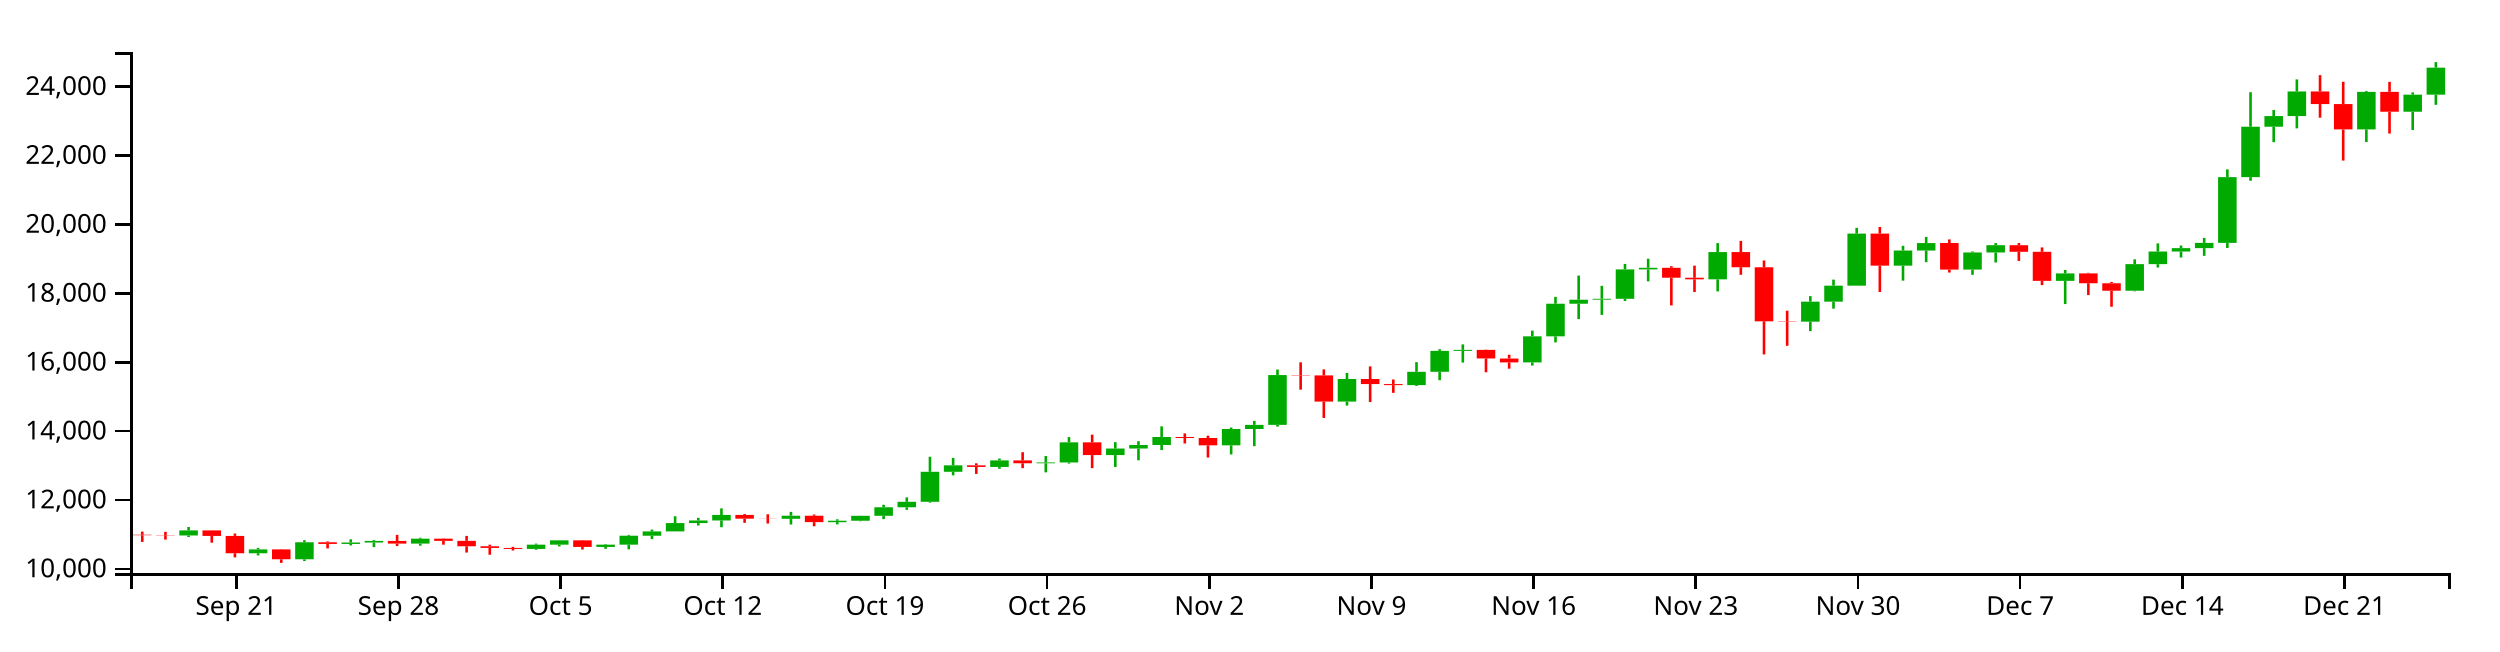
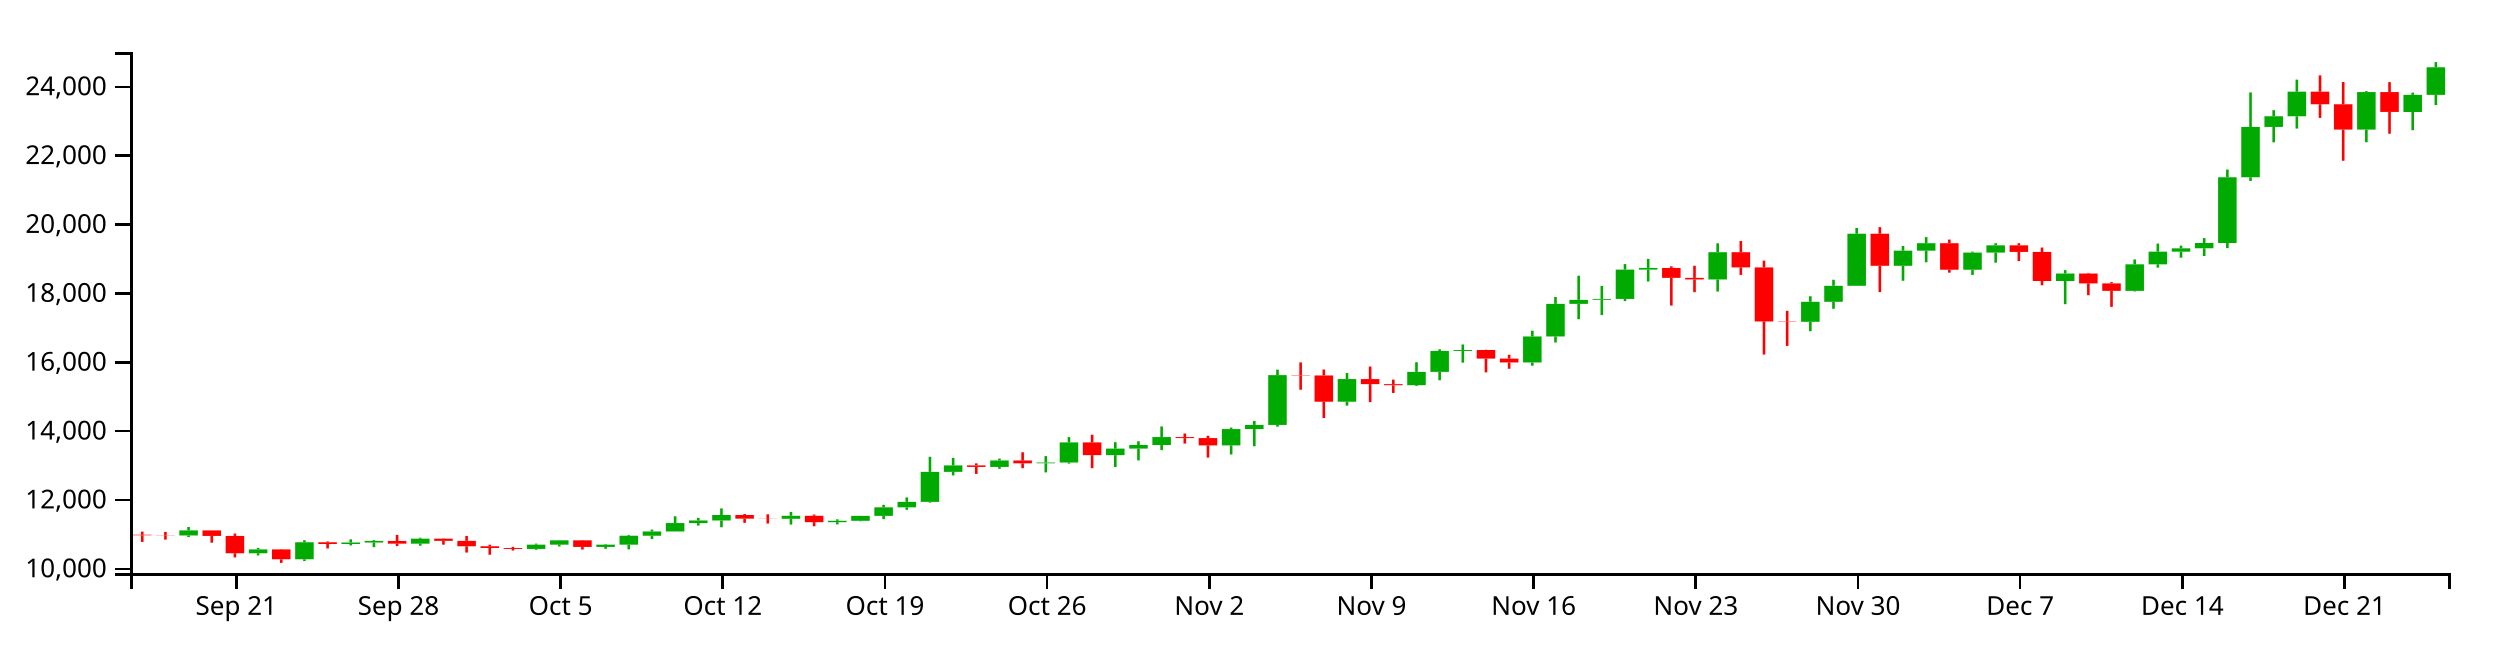
<svg xmlns="http://www.w3.org/2000/svg" version="1.1" width="960" height="250">
  <g transform="translate(50,20)">
    <style>.axis path,.axis line{fill:none;stroke:#000;shape-rendering:crispEdges;}path.candle{stroke:#000000;}path.candle.body{stroke-width:0;}path.candle.up{fill:#00AA00;stroke:#00AA00;}path.candle.down{fill:#FF0000;stroke:#FF0000;}</style>
    <g class="candlestick">
      <g class="data">
-         <path class="candle body up" d="M 18.86 185.616 l 7.117 0 L 25.978 183.668 l -7.117 0 L 18.86 185.616 M 45.55 192.445 l 7.117 0 L 52.667 190.958 l -7.117 0 L 45.55 192.445 M 63.343 194.77 l 7.117 0 L 70.46 188.223 l -7.117 0 L 63.343 194.77 M 81.136 188.881 l 7.117 0 L 88.253 188.325 l -7.117 0 L 81.136 188.881 M 90.032 188.326 l 7.117 0 L 97.149 187.721 l -7.117 0 L 90.032 188.326 M 107.825 188.755 l 7.117 0 L 114.942 186.845 l -7.117 0 L 107.825 188.755 M 152.307 190.793 l 7.117 0 L 159.424 189.145 l -7.117 0 L 152.307 190.793 M 161.204 189.145 l 7.117 0 L 168.321 187.484 l -7.117 0 L 161.204 189.145 M 178.996 190.031 l 7.117 0 L 186.114 189.148 l -7.117 0 L 178.996 190.031 M 187.893 189.148 l 7.117 0 L 195.01 185.72 l -7.117 0 L 187.893 189.148 M 196.789 185.721 l 7.117 0 L 203.906 184.065 l -7.117 0 L 196.789 185.721 M 205.686 184.065 l 7.117 0 L 212.803 180.856 l -7.117 0 L 205.686 184.065 M 214.582 180.856 l 7.117 0 L 221.699 179.853 l -7.117 0 L 214.582 180.856 M 223.479 179.853 l 7.117 0 L 230.596 177.747 l -7.117 0 L 223.479 179.853 M 250.168 179.207 l 7.117 0 L 257.285 178.053 l -7.117 0 L 250.168 179.207 M 267.961 180.512 l 7.117 0 L 275.078 179.97 l -7.117 0 L 267.961 180.512 M 276.857 179.969 l 7.117 0 L 283.974 178.079 l -7.117 0 L 276.857 179.969 M 285.754 178.079 l 7.117 0 L 292.871 174.794 l -7.117 0 L 285.754 178.079 M 294.65 174.794 l 7.117 0 L 301.767 172.697 l -7.117 0 L 294.65 174.794 M 303.547 172.697 l 7.117 0 L 310.664 161.175 l -7.117 0 L 303.547 172.697 M 312.443 161.178 l 7.117 0 L 319.56 158.694 l -7.117 0 L 312.443 161.178 M 330.236 159.296 l 7.117 0 L 337.353 156.8 l -7.117 0 L 330.236 159.296 M 348.029 157.886 l 7.117 0 L 355.146 157.587 l -7.117 0 L 348.029 157.886 M 356.925 157.588 l 7.117 0 L 364.042 149.862 l -7.117 0 L 356.925 157.588 M 374.718 154.754 l 7.117 0 L 381.835 152.249 l -7.117 0 L 374.718 154.754 M 383.615 152.25 l 7.117 0 L 390.732 150.868 l -7.117 0 L 383.615 152.25 M 392.511 150.868 l 7.117 0 L 399.628 147.814 l -7.117 0 L 392.511 150.868 M 419.2 151.007 l 7.117 0 L 426.317 144.738 l -7.117 0 L 419.2 151.007 M 428.097 144.738 l 7.117 0 L 435.214 143.144 l -7.117 0 L 428.097 144.738 M 436.993 143.144 l 7.117 0 L 444.11 124.015 l -7.117 0 L 436.993 143.144 M 463.683 134.224 l 7.117 0 L 470.8 125.535 l -7.117 0 L 463.683 134.224 M 490.372 127.889 l 7.117 0 L 497.489 122.769 l -7.117 0 L 490.372 127.889 M 499.268 122.769 l 7.117 0 L 506.385 114.731 l -7.117 0 L 499.268 122.769 M 508.165 114.731 l 7.117 0 L 515.282 114.349 l -7.117 0 L 508.165 114.731 M 534.854 119.161 l 7.117 0 L 541.971 109.152 l -7.117 0 L 534.854 119.161 M 543.75 109.159 l 7.117 0 L 550.868 96.64 l -7.117 0 L 543.75 109.159 M 552.647 96.64 l 7.117 0 L 559.764 95.096 l -7.117 0 L 552.647 96.64 M 561.543 95.074 l 7.117 0 L 568.661 94.743 l -7.117 0 L 561.543 95.074 M 570.44 94.743 l 7.117 0 L 577.557 83.461 l -7.117 0 L 570.44 94.743 M 579.336 83.461 l 7.117 0 L 586.453 82.824 l -7.117 0 L 579.336 83.461 M 606.026 87.266 l 7.117 0 L 613.143 76.789 l -7.117 0 L 606.026 87.266 M 641.611 103.517 l 7.117 0 L 648.729 95.84 l -7.117 0 L 641.611 103.517 M 650.508 95.841 l 7.117 0 L 657.625 89.687 l -7.117 0 L 650.508 95.841 M 659.404 89.687 l 7.117 0 L 666.521 69.7 l -7.117 0 L 659.404 89.687 M 677.197 82.015 l 7.117 0 L 684.314 76.206 l -7.117 0 L 677.197 82.015 M 686.094 76.206 l 7.117 0 L 693.211 73.325 l -7.117 0 L 686.094 76.206 M 703.886 83.529 l 7.117 0 L 711.004 76.952 l -7.117 0 L 703.886 83.529 M 712.783 76.952 l 7.117 0 L 719.9 74.151 l -7.117 0 L 712.783 76.952 M 739.472 87.847 l 7.117 0 L 746.589 84.974 l -7.117 0 L 739.472 87.847 M 766.162 91.651 l 7.117 0 L 773.279 81.436 l -7.117 0 L 766.162 91.651 M 775.058 81.436 l 7.117 0 L 782.175 76.591 l -7.117 0 L 775.058 81.436 M 783.954 76.591 l 7.117 0 L 791.072 75.292 l -7.117 0 L 783.954 76.591 M 792.851 75.285 l 7.117 0 L 799.968 73.265 l -7.117 0 L 792.851 75.285 M 801.747 73.265 l 7.117 0 L 808.864 48.01 l -7.117 0 L 801.747 73.265 M 810.644 48.01 l 7.117 0 L 817.761 28.674 l -7.117 0 L 810.644 48.01 M 819.54 28.674 l 7.117 0 L 826.657 24.57 l -7.117 0 L 819.54 28.674 M 828.437 24.57 l 7.117 0 L 835.554 15.122 l -7.117 0 L 828.437 24.57 M 855.126 29.697 l 7.117 0 L 862.243 15.265 l -7.117 0 L 855.126 29.697 M 872.919 22.917 l 7.117 0 L 880.036 16.345 l -7.117 0 L 872.919 22.917 M 881.815 16.347 l 7.117 0 L 888.932 5.977 l -7.117 0 L 881.815 16.347" />
-         <path class="candle body down" d="M 1.068 185.344 l 7.117 0 L 8.185 185.529 l -7.117 0 L 1.068 185.344 M 9.964 185.529 l 7.117 0 L 17.081 185.616 l -7.117 0 L 9.964 185.529 M 27.757 183.668 l 7.117 0 L 34.874 185.79 l -7.117 0 L 27.757 183.668 M 36.653 185.79 l 7.117 0 L 43.77 192.445 l -7.117 0 L 36.653 185.79 M 54.446 190.958 l 7.117 0 L 61.563 194.77 l -7.117 0 L 54.446 190.958 M 72.239 188.223 l 7.117 0 L 79.356 188.88 l -7.117 0 L 72.239 188.223 M 98.928 187.721 l 7.117 0 L 106.046 188.755 l -7.117 0 L 98.928 187.721 M 116.721 186.844 l 7.117 0 L 123.838 187.691 l -7.117 0 L 116.721 186.844 M 125.618 187.691 l 7.117 0 L 132.735 189.774 l -7.117 0 L 125.618 187.691 M 134.514 189.774 l 7.117 0 L 141.631 190.418 l -7.117 0 L 134.514 189.774 M 143.411 190.418 l 7.117 0 L 150.528 190.793 l -7.117 0 L 143.411 190.418 M 170.1 187.484 l 7.117 0 L 177.217 190.031 l -7.117 0 L 170.1 187.484 M 232.375 177.747 l 7.117 0 L 239.492 179.172 l -7.117 0 L 232.375 177.747 M 241.271 179.172 l 7.117 0 L 248.389 179.207 l -7.117 0 L 241.271 179.172 M 259.064 178.053 l 7.117 0 L 266.182 180.511 l -7.117 0 L 259.064 178.053 M 321.339 158.69 l 7.117 0 L 328.457 159.295 l -7.117 0 L 321.339 158.69 M 339.132 156.8 l 7.117 0 L 346.25 157.896 l -7.117 0 L 339.132 156.8 M 365.822 149.862 l 7.117 0 L 372.939 154.754 l -7.117 0 L 365.822 149.862 M 401.407 147.814 l 7.117 0 L 408.525 148.204 l -7.117 0 L 401.407 147.814 M 410.304 148.204 l 7.117 0 L 417.421 151.01 l -7.117 0 L 410.304 148.204 M 445.89 124.015 l 7.117 0 L 453.007 124.149 l -7.117 0 L 445.89 124.015 M 454.786 124.149 l 7.117 0 L 461.903 134.224 l -7.117 0 L 454.786 124.149 M 472.579 125.535 l 7.117 0 L 479.696 127.476 l -7.117 0 L 472.579 125.535 M 481.475 127.476 l 7.117 0 L 488.593 127.889 l -7.117 0 L 481.475 127.476 M 517.061 114.358 l 7.117 0 L 524.178 117.66 l -7.117 0 L 517.061 114.358 M 525.958 117.672 l 7.117 0 L 533.075 119.161 l -7.117 0 L 525.958 117.672 M 588.233 82.824 l 7.117 0 L 595.35 86.652 l -7.117 0 L 588.233 82.824 M 597.129 86.659 l 7.117 0 L 604.246 87.266 l -7.117 0 L 597.129 86.659 M 614.922 76.789 l 7.117 0 L 622.039 82.621 l -7.117 0 L 614.922 76.789 M 623.818 82.625 l 7.117 0 L 630.936 103.386 l -7.117 0 L 623.818 82.625 M 632.715 103.386 l 7.117 0 L 639.832 103.517 l -7.117 0 L 632.715 103.386 M 668.301 69.7 l 7.117 0 L 675.418 82.015 l -7.117 0 L 668.301 69.7 M 694.99 73.319 l 7.117 0 L 702.107 83.529 l -7.117 0 L 694.99 73.319 M 721.679 74.161 l 7.117 0 L 728.796 76.698 l -7.117 0 L 721.679 74.161 M 730.576 76.698 l 7.117 0 L 737.693 87.847 l -7.117 0 L 730.576 76.698 M 748.369 84.974 l 7.117 0 L 755.486 88.766 l -7.117 0 L 748.369 84.974 M 757.265 88.764 l 7.117 0 L 764.382 91.651 l -7.117 0 L 757.265 88.764 M 837.333 15.122 l 7.117 0 L 844.45 19.965 l -7.117 0 L 837.333 15.122 M 846.23 19.965 l 7.117 0 L 853.347 29.699 l -7.117 0 L 846.23 19.965 M 864.022 15.265 l 7.117 0 L 871.14 22.912 l -7.117 0 L 864.022 15.265" />
+         <path class="candle body up" d="M 18.86 185.621 l 7.117 0 L 25.978 183.674 l -7.117 0 L 18.86 185.621 M 45.55 192.446 l 7.117 0 L 52.667 190.96 l -7.117 0 L 45.55 192.446 M 63.343 194.77 l 7.117 0 L 70.46 188.227 l -7.117 0 L 63.343 194.77 M 81.136 188.885 l 7.117 0 L 88.253 188.329 l -7.117 0 L 81.136 188.885 M 90.032 188.329 l 7.117 0 L 97.149 187.726 l -7.117 0 L 90.032 188.329 M 107.825 188.759 l 7.117 0 L 114.942 186.85 l -7.117 0 L 107.825 188.759 M 152.307 190.796 l 7.117 0 L 159.424 189.149 l -7.117 0 L 152.307 190.796 M 161.204 189.149 l 7.117 0 L 168.321 187.488 l -7.117 0 L 161.204 189.149 M 178.996 190.034 l 7.117 0 L 186.114 189.152 l -7.117 0 L 178.996 190.034 M 187.893 189.152 l 7.117 0 L 195.01 185.725 l -7.117 0 L 187.893 189.152 M 196.789 185.726 l 7.117 0 L 203.906 184.071 l -7.117 0 L 196.789 185.726 M 205.686 184.071 l 7.117 0 L 212.803 180.864 l -7.117 0 L 205.686 184.071 M 214.582 180.864 l 7.117 0 L 221.699 179.861 l -7.117 0 L 214.582 180.864 M 223.479 179.861 l 7.117 0 L 230.596 177.756 l -7.117 0 L 223.479 179.861 M 250.168 179.215 l 7.117 0 L 257.285 178.062 l -7.117 0 L 250.168 179.215 M 267.961 180.52 l 7.117 0 L 275.078 179.978 l -7.117 0 L 267.961 180.52 M 276.857 179.976 l 7.117 0 L 283.974 178.088 l -7.117 0 L 276.857 179.976 M 285.754 178.088 l 7.117 0 L 292.871 174.804 l -7.117 0 L 285.754 178.088 M 294.65 174.805 l 7.117 0 L 301.767 172.708 l -7.117 0 L 294.65 174.805 M 303.547 172.708 l 7.117 0 L 310.664 161.192 l -7.117 0 L 303.547 172.708 M 312.443 161.195 l 7.117 0 L 319.56 158.712 l -7.117 0 L 312.443 161.195 M 330.236 159.313 l 7.117 0 L 337.353 156.819 l -7.117 0 L 330.236 159.313 M 348.029 157.904 l 7.117 0 L 355.146 157.606 l -7.117 0 L 348.029 157.904 M 356.925 157.606 l 7.117 0 L 364.042 149.884 l -7.117 0 L 356.925 157.606 M 374.718 154.774 l 7.117 0 L 381.835 152.271 l -7.117 0 L 374.718 154.774 M 383.615 152.271 l 7.117 0 L 390.732 150.89 l -7.117 0 L 383.615 152.271 M 392.511 150.89 l 7.117 0 L 399.628 147.837 l -7.117 0 L 392.511 150.89 M 419.2 151.029 l 7.117 0 L 426.317 144.763 l -7.117 0 L 419.2 151.029 M 428.097 144.763 l 7.117 0 L 435.214 143.17 l -7.117 0 L 428.097 144.763 M 436.993 143.17 l 7.117 0 L 444.11 124.05 l -7.117 0 L 436.993 143.17 M 463.683 134.254 l 7.117 0 L 470.8 125.569 l -7.117 0 L 463.683 134.254 M 490.372 127.922 l 7.117 0 L 497.489 122.804 l -7.117 0 L 490.372 127.922 M 499.268 122.804 l 7.117 0 L 506.385 114.77 l -7.117 0 L 499.268 122.804 M 508.165 114.77 l 7.117 0 L 515.282 114.389 l -7.117 0 L 508.165 114.77 M 534.854 119.198 l 7.117 0 L 541.971 109.194 l -7.117 0 L 534.854 119.198 M 543.75 109.2 l 7.117 0 L 550.868 96.688 l -7.117 0 L 543.75 109.2 M 552.647 96.688 l 7.117 0 L 559.764 95.145 l -7.117 0 L 552.647 96.688 M 561.543 95.123 l 7.117 0 L 568.661 94.792 l -7.117 0 L 561.543 95.123 M 570.44 94.792 l 7.117 0 L 577.557 83.515 l -7.117 0 L 570.44 94.792 M 579.336 83.515 l 7.117 0 L 586.453 82.879 l -7.117 0 L 579.336 83.515 M 606.026 87.318 l 7.117 0 L 613.143 76.846 l -7.117 0 L 606.026 87.318 M 641.611 103.562 l 7.117 0 L 648.729 95.889 l -7.117 0 L 641.611 103.562 M 650.508 95.889 l 7.117 0 L 657.625 89.738 l -7.117 0 L 650.508 95.889 M 659.404 89.738 l 7.117 0 L 666.521 69.761 l -7.117 0 L 659.404 89.738 M 677.197 82.07 l 7.117 0 L 684.314 76.264 l -7.117 0 L 677.197 82.07 M 686.094 76.264 l 7.117 0 L 693.211 73.384 l -7.117 0 L 686.094 76.264 M 703.886 83.583 l 7.117 0 L 711.004 77.01 l -7.117 0 L 703.886 83.583 M 712.783 77.01 l 7.117 0 L 719.9 74.21 l -7.117 0 L 712.783 77.01 M 739.472 87.899 l 7.117 0 L 746.589 85.027 l -7.117 0 L 739.472 87.899 M 766.162 91.701 l 7.117 0 L 773.279 81.492 l -7.117 0 L 766.162 91.701 M 775.058 81.492 l 7.117 0 L 782.175 76.648 l -7.117 0 L 775.058 81.492 M 783.954 76.648 l 7.117 0 L 791.072 75.351 l -7.117 0 L 783.954 76.648 M 792.851 75.343 l 7.117 0 L 799.968 73.324 l -7.117 0 L 792.851 75.343 M 801.747 73.324 l 7.117 0 L 808.864 48.081 l -7.117 0 L 801.747 73.324 M 810.644 48.081 l 7.117 0 L 817.761 28.755 l -7.117 0 L 810.644 48.081 M 819.54 28.755 l 7.117 0 L 826.657 24.653 l -7.117 0 L 819.54 28.755 M 828.437 24.653 l 7.117 0 L 835.554 15.209 l -7.117 0 L 828.437 24.653 M 855.126 29.777 l 7.117 0 L 862.243 15.352 l -7.117 0 L 855.126 29.777 M 872.919 23 l 7.117 0 L 880.036 16.431 l -7.117 0 L 872.919 23 M 881.815 16.434 l 7.117 0 L 888.932 5.833 l -7.117 0 L 881.815 16.434" />
+         <path class="candle body down" d="M 1.068 185.349 l 7.117 0 L 8.185 185.534 l -7.117 0 L 1.068 185.349 M 9.964 185.534 l 7.117 0 L 17.081 185.621 l -7.117 0 L 9.964 185.534 M 27.757 183.674 l 7.117 0 L 34.874 185.795 l -7.117 0 L 27.757 183.674 M 36.653 185.795 l 7.117 0 L 43.77 192.446 l -7.117 0 L 36.653 185.795 M 54.446 190.96 l 7.117 0 L 61.563 194.77 l -7.117 0 L 54.446 190.96 M 72.239 188.227 l 7.117 0 L 79.356 188.884 l -7.117 0 L 72.239 188.227 M 98.928 187.725 l 7.117 0 L 106.046 188.759 l -7.117 0 L 98.928 187.725 M 116.721 186.849 l 7.117 0 L 123.838 187.695 l -7.117 0 L 116.721 186.849 M 125.618 187.695 l 7.117 0 L 132.735 189.777 l -7.117 0 L 125.618 187.695 M 134.514 189.777 l 7.117 0 L 141.631 190.421 l -7.117 0 L 134.514 189.777 M 143.411 190.421 l 7.117 0 L 150.528 190.796 l -7.117 0 L 143.411 190.421 M 170.1 187.488 l 7.117 0 L 177.217 190.034 l -7.117 0 L 170.1 187.488 M 232.375 177.756 l 7.117 0 L 239.492 179.18 l -7.117 0 L 232.375 177.756 M 241.271 179.18 l 7.117 0 L 248.389 179.215 l -7.117 0 L 241.271 179.18 M 259.064 178.062 l 7.117 0 L 266.182 180.518 l -7.117 0 L 259.064 178.062 M 321.339 158.708 l 7.117 0 L 328.457 159.313 l -7.117 0 L 321.339 158.708 M 339.132 156.819 l 7.117 0 L 346.25 157.915 l -7.117 0 L 339.132 156.819 M 365.822 149.884 l 7.117 0 L 372.939 154.774 l -7.117 0 L 365.822 149.884 M 401.407 147.837 l 7.117 0 L 408.525 148.227 l -7.117 0 L 401.407 147.837 M 410.304 148.227 l 7.117 0 L 417.421 151.032 l -7.117 0 L 410.304 148.227 M 445.89 124.05 l 7.117 0 L 453.007 124.183 l -7.117 0 L 445.89 124.05 M 454.786 124.183 l 7.117 0 L 461.903 134.254 l -7.117 0 L 454.786 124.183 M 472.579 125.569 l 7.117 0 L 479.696 127.509 l -7.117 0 L 472.579 125.569 M 481.475 127.509 l 7.117 0 L 488.593 127.922 l -7.117 0 L 481.475 127.509 M 517.061 114.397 l 7.117 0 L 524.178 117.698 l -7.117 0 L 517.061 114.397 M 525.958 117.709 l 7.117 0 L 533.075 119.198 l -7.117 0 L 525.958 117.709 M 588.233 82.879 l 7.117 0 L 595.35 86.705 l -7.117 0 L 588.233 82.879 M 597.129 86.712 l 7.117 0 L 604.246 87.319 l -7.117 0 L 597.129 86.712 M 614.922 76.847 l 7.117 0 L 622.039 82.676 l -7.117 0 L 614.922 76.847 M 623.818 82.68 l 7.117 0 L 630.936 103.43 l -7.117 0 L 623.818 82.68 M 632.715 103.43 l 7.117 0 L 639.832 103.562 l -7.117 0 L 632.715 103.43 M 668.301 69.761 l 7.117 0 L 675.418 82.07 l -7.117 0 L 668.301 69.761 M 694.99 73.378 l 7.117 0 L 702.107 83.583 l -7.117 0 L 694.99 73.378 M 721.679 74.22 l 7.117 0 L 728.796 76.755 l -7.117 0 L 721.679 74.22 M 730.576 76.755 l 7.117 0 L 737.693 87.899 l -7.117 0 L 730.576 76.755 M 748.369 85.027 l 7.117 0 L 755.486 88.818 l -7.117 0 L 748.369 85.027 M 757.265 88.815 l 7.117 0 L 764.382 91.701 l -7.117 0 L 757.265 88.815 M 837.333 15.209 l 7.117 0 L 844.45 20.05 l -7.117 0 L 837.333 15.209 M 846.23 20.05 l 7.117 0 L 853.347 29.779 l -7.117 0 L 846.23 20.05 M 864.022 15.352 l 7.117 0 L 871.14 22.995 l -7.117 0 L 864.022 15.352" />
        <path class="candle body equal" />
-         <path class="candle wick up" d="M 22.419 182.357 L 22.419 183.668 M 22.419 185.616 L 22.419 186.225 M 49.108 190.388 L 49.108 190.958 M 49.108 192.445 L 49.108 193.294 M 66.901 187.444 L 66.901 188.223 M 66.901 194.77 L 66.901 195.438 M 84.694 187.104 L 84.694 188.325 M 84.694 188.881 L 84.694 189.436 M 93.591 187.394 L 93.591 187.721 M 93.591 188.326 L 93.591 190.095 M 111.383 186.487 L 111.383 186.845 M 111.383 188.755 L 111.383 189.552 M 155.866 188.745 L 155.866 189.145 M 155.866 190.793 L 155.866 191.113 M 164.762 187.407 L 164.762 187.484 M 164.762 189.145 L 164.762 189.82 M 182.555 188.944 L 182.555 189.148 M 182.555 190.031 L 182.555 190.739 M 191.451 185.397 L 191.451 185.72 M 191.451 189.148 L 191.451 190.947 M 200.348 183.351 L 200.348 184.065 M 200.348 185.721 L 200.348 186.997 M 209.244 178.24 L 209.244 180.856 M 209.244 184.065 L 209.244 184.067 M 218.141 178.848 L 218.141 179.853 M 218.141 180.856 L 218.141 181.812 M 227.037 175.21 L 227.037 177.747 M 227.037 179.853 L 227.037 182.46 M 253.727 176.569 L 253.727 178.053 M 253.727 179.207 L 253.727 181.417 M 271.519 179.412 L 271.519 179.97 M 271.519 180.512 L 271.519 181.362 M 280.416 178.055 L 280.416 178.079 M 280.416 179.969 L 280.416 180.155 M 289.312 173.835 L 289.312 174.794 M 289.312 178.079 L 289.312 179.338 M 298.209 170.999 L 298.209 172.697 M 298.209 174.794 L 298.209 175.771 M 307.105 155.398 L 307.105 161.175 M 307.105 172.697 L 307.105 173.002 M 316.002 155.83 L 316.002 158.694 M 316.002 161.178 L 316.002 162.536 M 333.794 156.072 L 333.794 156.8 M 333.794 159.296 L 333.794 159.997 M 351.587 155.119 L 351.587 157.587 M 351.587 157.886 L 351.587 161.386 M 360.484 147.836 L 360.484 149.862 M 360.484 157.588 L 360.484 158.015 M 378.277 149.773 L 378.277 152.249 M 378.277 154.754 L 378.277 159.326 M 387.173 149.415 L 387.173 150.868 M 387.173 152.25 L 387.173 156.756 M 396.07 143.726 L 396.07 147.814 M 396.07 150.868 L 396.07 152.834 M 422.759 144.175 L 422.759 144.738 M 422.759 151.007 L 422.759 154.508 M 431.655 141.623 L 431.655 143.144 M 431.655 144.738 L 431.655 151.333 M 440.552 121.899 L 440.552 124.015 M 440.552 143.144 L 440.552 143.811 M 467.241 123.222 L 467.241 125.535 M 467.241 134.224 L 467.241 135.738 M 493.93 119.055 L 493.93 122.769 M 493.93 127.889 L 493.93 128.213 M 502.827 114.085 L 502.827 114.731 M 502.827 122.769 L 502.827 125.991 M 511.723 112.242 L 511.723 114.349 M 511.723 114.731 L 511.723 119.222 M 538.413 106.95 L 538.413 109.152 M 538.413 119.161 L 538.413 120.391 M 547.309 94.002 L 547.309 96.64 M 547.309 109.159 L 547.309 111.475 M 556.206 85.825 L 556.206 95.096 M 556.206 96.64 L 556.206 102.526 M 565.102 89.756 L 565.102 94.743 M 565.102 95.074 L 565.102 100.923 M 573.998 81.35 L 573.998 83.461 M 573.998 94.743 L 573.998 95.573 M 582.895 79.357 L 582.895 82.824 M 582.895 83.461 L 582.895 88.052 M 609.584 73.363 L 609.584 76.789 M 609.584 87.266 L 609.584 91.896 M 645.17 93.715 L 645.17 95.84 M 645.17 103.517 L 645.17 107.142 M 654.066 87.371 L 654.066 89.687 M 654.066 95.841 L 654.066 98.524 M 662.963 67.487 L 662.963 69.7 M 662.963 89.687 L 662.963 89.687 M 680.756 74.381 L 680.756 76.206 M 680.756 82.015 L 680.756 87.769 M 689.652 70.995 L 689.652 73.325 M 689.652 76.206 L 689.652 80.662 M 707.445 76.564 L 707.445 76.952 M 707.445 83.529 L 707.445 85.52 M 716.341 73.35 L 716.341 74.151 M 716.341 76.952 L 716.341 80.797 M 743.031 83.674 L 743.031 84.974 M 743.031 87.847 L 743.031 96.764 M 769.72 79.585 L 769.72 81.436 M 769.72 91.651 L 769.72 91.861 M 778.617 73.469 L 778.617 76.591 M 778.617 81.436 L 778.617 82.727 M 787.513 74.289 L 787.513 75.292 M 787.513 76.591 L 787.513 78.906 M 796.409 71.365 L 796.409 73.265 M 796.409 75.285 L 796.409 78.244 M 805.306 45.04 L 805.306 48.01 M 805.306 73.265 L 805.306 75.22 M 814.202 15.408 L 814.202 28.674 M 814.202 48.01 L 814.202 49.406 M 823.099 22.218 L 823.099 24.57 M 823.099 28.674 L 823.099 34.59 M 831.995 10.494 L 831.995 15.122 M 831.995 24.57 L 831.995 29.298 M 858.685 14.917 L 858.685 15.265 M 858.685 29.697 L 858.685 34.545 M 876.477 15.482 L 876.477 16.345 M 876.477 22.917 L 876.477 29.914 M 885.374 3.846 L 885.374 5.977 M 885.374 16.347 L 885.374 20.255" style="stroke-width: 1px;" />
-         <path class="candle wick down" d="M 4.626 184.134 L 4.626 185.344 M 4.626 185.529 L 4.626 188.097 M 13.523 184.232 L 13.523 185.529 M 13.523 185.616 L 13.523 187.211 M 31.315 183.668 L 31.315 183.668 M 31.315 185.79 L 31.315 188.399 M 40.212 184.882 L 40.212 185.79 M 40.212 192.445 L 40.212 194.043 M 58.005 190.858 L 58.005 190.958 M 58.005 194.77 L 58.005 196.154 M 75.798 187.903 L 75.798 188.223 M 75.798 188.88 L 75.798 190.605 M 102.487 185.397 L 102.487 187.721 M 102.487 188.755 L 102.487 189.683 M 120.28 186.728 L 120.28 186.844 M 120.28 187.691 L 120.28 189.165 M 129.176 185.793 L 129.176 187.691 M 129.176 189.774 L 129.176 192.183 M 138.073 189.171 L 138.073 189.774 M 138.073 190.418 L 138.073 193.016 M 146.969 189.979 L 146.969 190.418 M 146.969 190.793 L 146.969 191.396 M 173.659 187.381 L 173.659 187.484 M 173.659 190.031 L 173.659 191.019 M 235.934 177.367 L 235.934 177.747 M 235.934 179.172 L 235.934 180.767 M 244.83 177.486 L 244.83 179.172 M 244.83 179.207 L 244.83 181.031 M 262.623 177.576 L 262.623 178.053 M 262.623 180.511 L 262.623 182.089 M 324.898 157.911 L 324.898 158.69 M 324.898 159.295 L 324.898 161.981 M 342.691 153.648 L 342.691 156.8 M 342.691 157.896 L 342.691 159.759 M 369.38 146.908 L 369.38 149.862 M 369.38 154.754 L 369.38 159.759 M 404.966 146.438 L 404.966 147.814 M 404.966 148.204 L 404.966 150.301 M 413.862 147.298 L 413.862 148.204 M 413.862 151.01 L 413.862 155.698 M 449.448 119.121 L 449.448 124.015 M 449.448 124.149 L 449.448 129.624 M 458.345 121.852 L 458.345 124.149 M 458.345 134.224 L 458.345 140.496 M 476.138 120.708 L 476.138 125.535 M 476.138 127.476 L 476.138 134.393 M 485.034 125.735 L 485.034 127.476 M 485.034 127.889 L 485.034 130.862 M 520.62 114.266 L 520.62 114.358 M 520.62 117.66 L 520.62 122.957 M 529.516 116.211 L 529.516 117.672 M 529.516 119.161 L 529.516 121.572 M 591.791 82.213 L 591.791 82.824 M 591.791 86.652 L 591.791 97.282 M 600.688 82.001 L 600.688 86.659 M 600.688 87.266 L 600.688 92.134 M 618.481 72.5 L 618.481 76.789 M 618.481 82.621 L 618.481 85.516 M 627.377 80.03 L 627.377 82.625 M 627.377 103.386 L 627.377 116.105 M 636.273 99.309 L 636.273 103.386 M 636.273 103.517 L 636.273 112.796 M 671.859 67.159 L 671.859 69.7 M 671.859 82.015 L 671.859 92.12 M 698.549 71.934 L 698.549 73.319 M 698.549 83.529 L 698.549 84.656 M 725.238 73.338 L 725.238 74.161 M 725.238 76.698 L 725.238 80.19 M 734.134 75.005 L 734.134 76.698 M 734.134 87.847 L 734.134 89.489 M 751.927 84.762 L 751.927 84.974 M 751.927 88.766 L 751.927 93.31 M 760.824 88.262 L 760.824 88.764 M 760.824 91.651 L 760.824 97.792 M 840.892 8.86 L 840.892 15.122 M 840.892 19.965 L 840.892 25.197 M 849.788 11.403 L 849.788 19.965 M 849.788 29.699 L 849.788 41.667 M 867.581 11.439 L 867.581 15.265 M 867.581 22.912 L 867.581 31.282" style="stroke-width: 1px;" />
+         <path class="candle wick up" d="M 22.419 182.363 L 22.419 183.674 M 22.419 185.621 L 22.419 186.23 M 49.108 190.39 L 49.108 190.96 M 49.108 192.446 L 49.108 193.295 M 66.901 187.448 L 66.901 188.227 M 66.901 194.77 L 66.901 195.438 M 84.694 187.108 L 84.694 188.329 M 84.694 188.885 L 84.694 189.439 M 93.591 187.398 L 93.591 187.726 M 93.591 188.329 L 93.591 190.098 M 111.383 186.492 L 111.383 186.85 M 111.383 188.759 L 111.383 189.555 M 155.866 188.749 L 155.866 189.149 M 155.866 190.796 L 155.866 191.115 M 164.762 187.412 L 164.762 187.488 M 164.762 189.149 L 164.762 189.823 M 182.555 188.947 L 182.555 189.152 M 182.555 190.034 L 182.555 190.741 M 191.451 185.402 L 191.451 185.725 M 191.451 189.152 L 191.451 190.95 M 200.348 183.357 L 200.348 184.071 M 200.348 185.726 L 200.348 187.002 M 209.244 178.248 L 209.244 180.864 M 209.244 184.071 L 209.244 184.073 M 218.141 178.857 L 218.141 179.861 M 218.141 180.864 L 218.141 181.818 M 227.037 175.22 L 227.037 177.756 M 227.037 179.861 L 227.037 182.466 M 253.727 176.578 L 253.727 178.062 M 253.727 179.215 L 253.727 181.424 M 271.519 179.42 L 271.519 179.978 M 271.519 180.52 L 271.519 181.369 M 280.416 178.063 L 280.416 178.088 M 280.416 179.976 L 280.416 180.163 M 289.312 173.846 L 289.312 174.804 M 289.312 178.088 L 289.312 179.346 M 298.209 171.011 L 298.209 172.708 M 298.209 174.805 L 298.209 175.781 M 307.105 155.418 L 307.105 161.192 M 307.105 172.708 L 307.105 173.013 M 316.002 155.85 L 316.002 158.712 M 316.002 161.195 L 316.002 162.553 M 333.794 156.091 L 333.794 156.819 M 333.794 159.313 L 333.794 160.015 M 351.587 155.138 L 351.587 157.606 M 351.587 157.904 L 351.587 161.403 M 360.484 147.86 L 360.484 149.884 M 360.484 157.606 L 360.484 158.033 M 378.277 149.795 L 378.277 152.271 M 378.277 154.774 L 378.277 159.344 M 387.173 149.437 L 387.173 150.89 M 387.173 152.271 L 387.173 156.775 M 396.07 143.751 L 396.07 147.837 M 396.07 150.89 L 396.07 152.855 M 422.759 144.2 L 422.759 144.763 M 422.759 151.029 L 422.759 154.528 M 431.655 141.649 L 431.655 143.17 M 431.655 144.763 L 431.655 151.354 M 440.552 121.935 L 440.552 124.05 M 440.552 143.17 L 440.552 143.837 M 467.241 123.257 L 467.241 125.569 M 467.241 134.254 L 467.241 135.767 M 493.93 119.092 L 493.93 122.804 M 493.93 127.922 L 493.93 128.246 M 502.827 114.124 L 502.827 114.77 M 502.827 122.804 L 502.827 126.025 M 511.723 112.282 L 511.723 114.389 M 511.723 114.77 L 511.723 119.259 M 538.413 106.993 L 538.413 109.194 M 538.413 119.198 L 538.413 120.427 M 547.309 94.051 L 547.309 96.688 M 547.309 109.2 L 547.309 111.515 M 556.206 85.878 L 556.206 95.145 M 556.206 96.688 L 556.206 102.571 M 565.102 89.807 L 565.102 94.792 M 565.102 95.123 L 565.102 100.969 M 573.998 81.405 L 573.998 83.515 M 573.998 94.792 L 573.998 95.622 M 582.895 79.413 L 582.895 82.879 M 582.895 83.515 L 582.895 88.104 M 609.584 73.422 L 609.584 76.846 M 609.584 87.318 L 609.584 91.946 M 645.17 93.765 L 645.17 95.889 M 645.17 103.562 L 645.17 107.184 M 654.066 87.424 L 654.066 89.738 M 654.066 95.889 L 654.066 98.571 M 662.963 67.549 L 662.963 69.761 M 662.963 89.738 L 662.963 89.738 M 680.756 74.44 L 680.756 76.264 M 680.756 82.07 L 680.756 87.821 M 689.652 71.055 L 689.652 73.384 M 689.652 76.264 L 689.652 80.718 M 707.445 76.622 L 707.445 77.01 M 707.445 83.583 L 707.445 85.573 M 716.341 73.409 L 716.341 74.21 M 716.341 77.01 L 716.341 80.853 M 743.031 83.728 L 743.031 85.027 M 743.031 87.899 L 743.031 96.812 M 769.72 79.641 L 769.72 81.492 M 769.72 91.701 L 769.72 91.911 M 778.617 73.528 L 778.617 76.648 M 778.617 81.492 L 778.617 82.782 M 787.513 74.348 L 787.513 75.351 M 787.513 76.648 L 787.513 78.962 M 796.409 71.425 L 796.409 73.324 M 796.409 75.343 L 796.409 78.301 M 805.306 45.113 L 805.306 48.081 M 805.306 73.324 L 805.306 75.278 M 814.202 15.495 L 814.202 28.755 M 814.202 48.081 L 814.202 49.476 M 823.099 22.302 L 823.099 24.653 M 823.099 28.755 L 823.099 34.667 M 831.995 10.583 L 831.995 15.209 M 831.995 24.653 L 831.995 29.378 M 858.685 15.004 L 858.685 15.352 M 858.685 29.777 L 858.685 34.622 M 876.477 15.569 L 876.477 16.431 M 876.477 23 L 876.477 29.994 M 885.374 3.846 L 885.374 5.833 M 885.374 16.434 L 885.374 20.34" style="stroke-width: 1px;" />
+         <path class="candle wick down" d="M 4.626 184.14 L 4.626 185.349 M 4.626 185.534 L 4.626 188.101 M 13.523 184.238 L 13.523 185.534 M 13.523 185.621 L 13.523 187.215 M 31.315 183.674 L 31.315 183.674 M 31.315 185.795 L 31.315 188.403 M 40.212 184.888 L 40.212 185.795 M 40.212 192.446 L 40.212 194.044 M 58.005 190.861 L 58.005 190.96 M 58.005 194.77 L 58.005 196.154 M 75.798 187.907 L 75.798 188.227 M 75.798 188.884 L 75.798 190.608 M 102.487 185.402 L 102.487 187.725 M 102.487 188.759 L 102.487 189.686 M 120.28 186.733 L 120.28 186.849 M 120.28 187.695 L 120.28 189.168 M 129.176 185.798 L 129.176 187.695 M 129.176 189.777 L 129.176 192.185 M 138.073 189.175 L 138.073 189.777 M 138.073 190.421 L 138.073 193.018 M 146.969 189.982 L 146.969 190.421 M 146.969 190.796 L 146.969 191.399 M 173.659 187.385 L 173.659 187.488 M 173.659 190.034 L 173.659 191.021 M 235.934 177.376 L 235.934 177.756 M 235.934 179.18 L 235.934 180.774 M 244.83 177.495 L 244.83 179.18 M 244.83 179.215 L 244.83 181.038 M 262.623 177.585 L 262.623 178.062 M 262.623 180.518 L 262.623 182.096 M 324.898 157.93 L 324.898 158.708 M 324.898 159.313 L 324.898 161.997 M 342.691 153.668 L 342.691 156.819 M 342.691 157.915 L 342.691 159.777 M 369.38 146.932 L 369.38 149.884 M 369.38 154.774 L 369.38 159.777 M 404.966 146.462 L 404.966 147.837 M 404.966 148.227 L 404.966 150.323 M 413.862 147.321 L 413.862 148.227 M 413.862 151.032 L 413.862 155.717 M 449.448 119.158 L 449.448 124.05 M 449.448 124.183 L 449.448 129.656 M 458.345 121.888 L 458.345 124.183 M 458.345 134.254 L 458.345 140.522 M 476.138 120.745 L 476.138 125.569 M 476.138 127.509 L 476.138 134.423 M 485.034 125.769 L 485.034 127.509 M 485.034 127.922 L 485.034 130.893 M 520.62 114.305 L 520.62 114.397 M 520.62 117.698 L 520.62 122.992 M 529.516 116.249 L 529.516 117.709 M 529.516 119.198 L 529.516 121.608 M 591.791 82.268 L 591.791 82.879 M 591.791 86.705 L 591.791 97.33 M 600.688 82.056 L 600.688 86.712 M 600.688 87.319 L 600.688 92.184 M 618.481 72.56 L 618.481 76.847 M 618.481 82.676 L 618.481 85.57 M 627.377 80.086 L 627.377 82.68 M 627.377 103.43 L 627.377 116.143 M 636.273 99.356 L 636.273 103.43 M 636.273 103.562 L 636.273 112.837 M 671.859 67.221 L 671.859 69.761 M 671.859 82.07 L 671.859 92.17 M 698.549 71.994 L 698.549 73.378 M 698.549 83.583 L 698.549 84.71 M 725.238 73.397 L 725.238 74.22 M 725.238 76.755 L 725.238 80.246 M 734.134 75.064 L 734.134 76.755 M 734.134 87.899 L 734.134 89.54 M 751.927 84.815 L 751.927 85.027 M 751.927 88.818 L 751.927 93.36 M 760.824 88.314 L 760.824 88.815 M 760.824 91.701 L 760.824 97.839 M 840.892 8.95 L 840.892 15.209 M 840.892 20.05 L 840.892 25.28 M 849.788 11.492 L 849.788 20.05 M 849.788 29.779 L 849.788 41.741 M 867.581 11.528 L 867.581 15.352 M 867.581 22.995 L 867.581 31.362" style="stroke-width: 1px;" />
        <path class="candle wick equal" style="stroke-width: 1px;" />
      </g>
    </g>
    <g class="x axis" transform="translate(0,200)" fill="none" font-size="10" font-family="sans-serif" text-anchor="middle">
      <path class="domain" stroke="#000" d="M0.5,6V0.5H890.5V6" />
      <g class="tick" opacity="1" transform="translate(40.21192,0)">
        <line stroke="#000" y2="6" x1="0.5" x2="0.5" />
        <text fill="#000" y="9" x="0.5" dy="0.71em">Sep 21</text>
      </g>
      <g class="tick" opacity="1" transform="translate(102.487,0)">
        <line stroke="#000" y2="6" x1="0.5" x2="0.5" />
        <text fill="#000" y="9" x="0.5" dy="0.71em">Sep 28</text>
      </g>
      <g class="tick" opacity="1" transform="translate(164.7621,0)">
        <line stroke="#000" y2="6" x1="0.5" x2="0.5" />
        <text fill="#000" y="9" x="0.5" dy="0.71em">Oct  5</text>
      </g>
      <g class="tick" opacity="1" transform="translate(227.0372,0)">
        <line stroke="#000" y2="6" x1="0.5" x2="0.5" />
        <text fill="#000" y="9" x="0.5" dy="0.71em">Oct 12</text>
      </g>
      <g class="tick" opacity="1" transform="translate(289.3123,0)">
        <line stroke="#000" y2="6" x1="0.5" x2="0.5" />
        <text fill="#000" y="9" x="0.5" dy="0.71em">Oct 19</text>
      </g>
      <g class="tick" opacity="1" transform="translate(351.5874,0)">
        <line stroke="#000" y2="6" x1="0.5" x2="0.5" />
        <text fill="#000" y="9" x="0.5" dy="0.71em">Oct 26</text>
      </g>
      <g class="tick" opacity="1" transform="translate(413.8625,0)">
        <line stroke="#000" y2="6" x1="0.5" x2="0.5" />
        <text fill="#000" y="9" x="0.5" dy="0.71em">Nov  2</text>
      </g>
      <g class="tick" opacity="1" transform="translate(476.1375,0)">
        <line stroke="#000" y2="6" x1="0.5" x2="0.5" />
        <text fill="#000" y="9" x="0.5" dy="0.71em">Nov  9</text>
      </g>
      <g class="tick" opacity="1" transform="translate(538.4126,0)">
        <line stroke="#000" y2="6" x1="0.5" x2="0.5" />
        <text fill="#000" y="9" x="0.5" dy="0.71em">Nov 16</text>
      </g>
      <g class="tick" opacity="1" transform="translate(600.6877,0)">
        <line stroke="#000" y2="6" x1="0.5" x2="0.5" />
        <text fill="#000" y="9" x="0.5" dy="0.71em">Nov 23</text>
      </g>
      <g class="tick" opacity="1" transform="translate(662.9628,0)">
        <line stroke="#000" y2="6" x1="0.5" x2="0.5" />
        <text fill="#000" y="9" x="0.5" dy="0.71em">Nov 30</text>
      </g>
      <g class="tick" opacity="1" transform="translate(725.2379,0)">
        <line stroke="#000" y2="6" x1="0.5" x2="0.5" />
        <text fill="#000" y="9" x="0.5" dy="0.71em">Dec  7</text>
      </g>
      <g class="tick" opacity="1" transform="translate(787.513,0)">
        <line stroke="#000" y2="6" x1="0.5" x2="0.5" />
        <text fill="#000" y="9" x="0.5" dy="0.71em">Dec 14</text>
      </g>
      <g class="tick" opacity="1" transform="translate(849.7881,0)">
        <line stroke="#000" y2="6" x1="0.5" x2="0.5" />
        <text fill="#000" y="9" x="0.5" dy="0.71em">Dec 21</text>
      </g>
    </g>
    <g class="y axis" fill="none" font-size="10" font-family="sans-serif" text-anchor="end">
      <path class="domain" stroke="#000" d="M-6,200.5H0.5V0.5H-6" />
-       <g class="tick" opacity="1" transform="translate(0,197.9638)">
+       <g class="tick" opacity="1" transform="translate(0,197.9629)">
        <line stroke="#000" x2="-6" y1="0.5" y2="0.5" />
        <text fill="#000" x="-9" y="0.5" dy="0.32em">10,000</text>
      </g>
-       <g class="tick" opacity="1" transform="translate(0,171.5064)">
+       <g class="tick" opacity="1" transform="translate(0,171.5183)">
        <line stroke="#000" x2="-6" y1="0.5" y2="0.5" />
        <text fill="#000" x="-9" y="0.5" dy="0.32em">12,000</text>
      </g>
-       <g class="tick" opacity="1" transform="translate(0,145.0491)">
+       <g class="tick" opacity="1" transform="translate(0,145.0737)">
        <line stroke="#000" x2="-6" y1="0.5" y2="0.5" />
        <text fill="#000" x="-9" y="0.5" dy="0.32em">14,000</text>
      </g>
-       <g class="tick" opacity="1" transform="translate(0,118.5917)">
+       <g class="tick" opacity="1" transform="translate(0,118.629)">
        <line stroke="#000" x2="-6" y1="0.5" y2="0.5" />
        <text fill="#000" x="-9" y="0.5" dy="0.32em">16,000</text>
      </g>
-       <g class="tick" opacity="1" transform="translate(0,92.13436)">
+       <g class="tick" opacity="1" transform="translate(0,92.18442)">
        <line stroke="#000" x2="-6" y1="0.5" y2="0.5" />
        <text fill="#000" x="-9" y="0.5" dy="0.32em">18,000</text>
      </g>
-       <g class="tick" opacity="1" transform="translate(0,65.677)">
+       <g class="tick" opacity="1" transform="translate(0,65.7398)">
        <line stroke="#000" x2="-6" y1="0.5" y2="0.5" />
        <text fill="#000" x="-9" y="0.5" dy="0.32em">20,000</text>
      </g>
-       <g class="tick" opacity="1" transform="translate(0,39.21964)">
+       <g class="tick" opacity="1" transform="translate(0,39.29517)">
        <line stroke="#000" x2="-6" y1="0.5" y2="0.5" />
        <text fill="#000" x="-9" y="0.5" dy="0.32em">22,000</text>
      </g>
-       <g class="tick" opacity="1" transform="translate(0,12.76228)">
+       <g class="tick" opacity="1" transform="translate(0,12.85055)">
        <line stroke="#000" x2="-6" y1="0.5" y2="0.5" />
        <text fill="#000" x="-9" y="0.5" dy="0.32em">24,000</text>
      </g>
      <text transform="rotate(-90)" y="6" dy=".71em" style="text-anchor: end;">Price ($)</text>
    </g>
  </g>
</svg>
